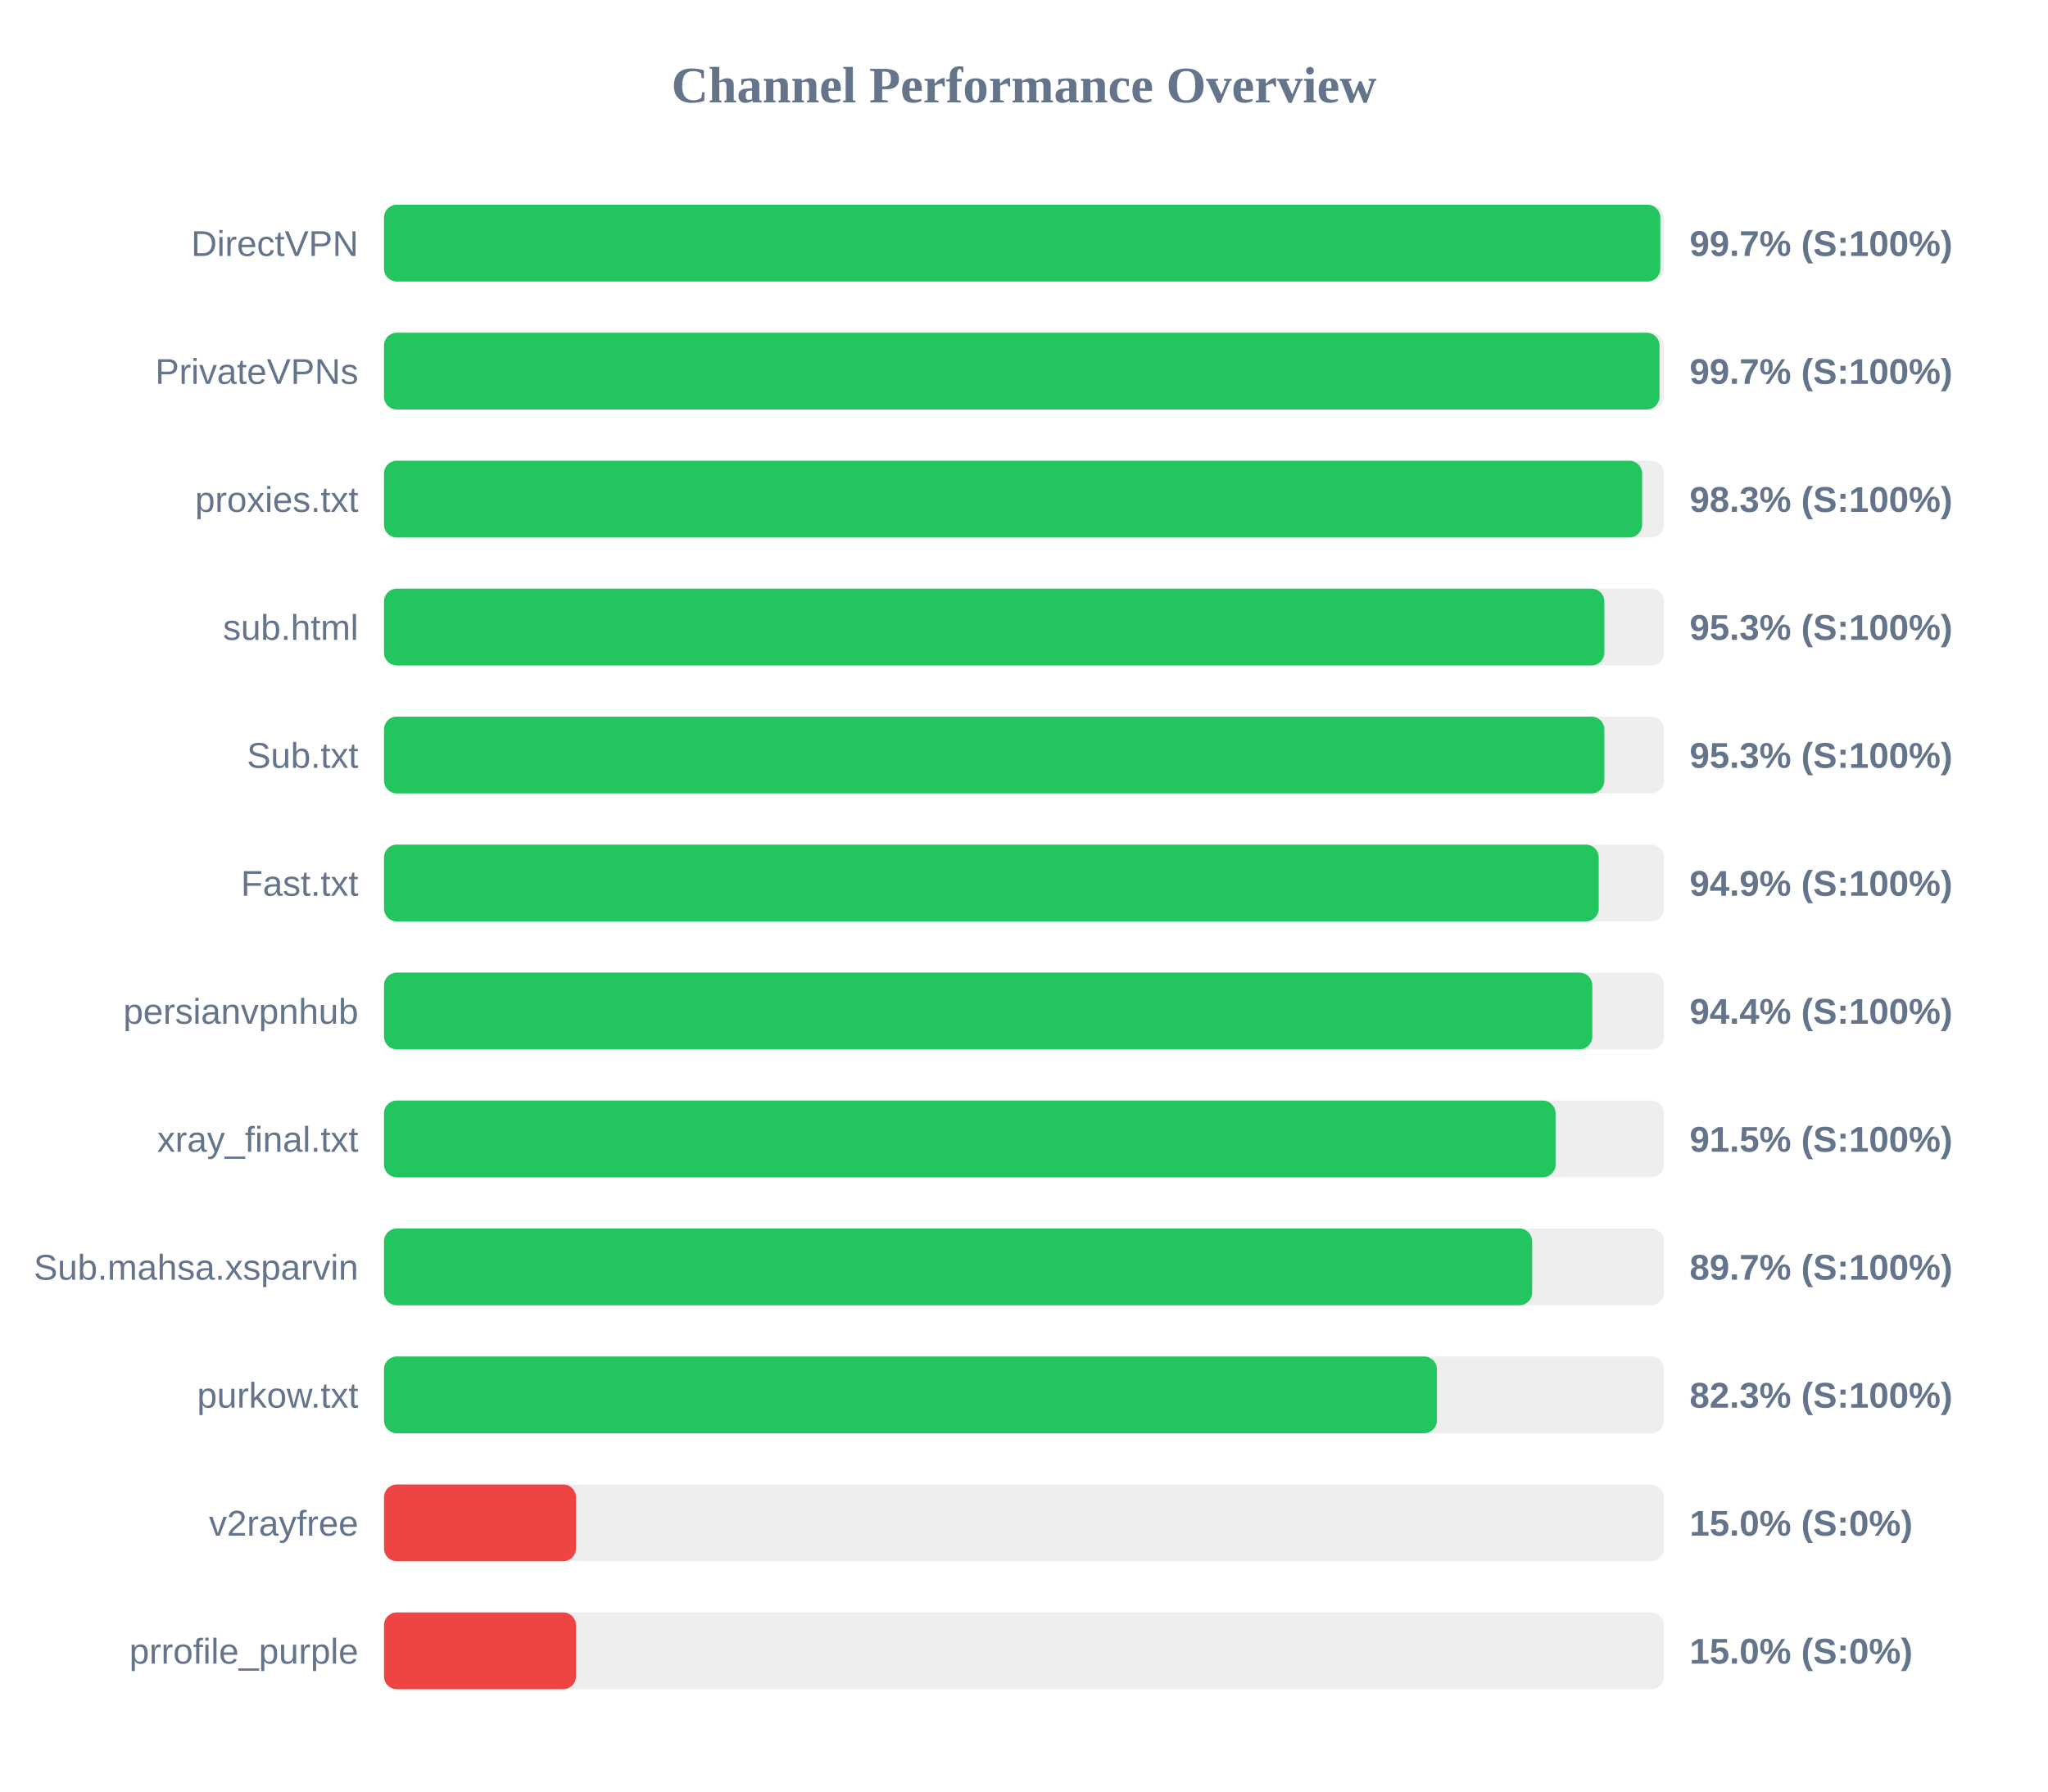
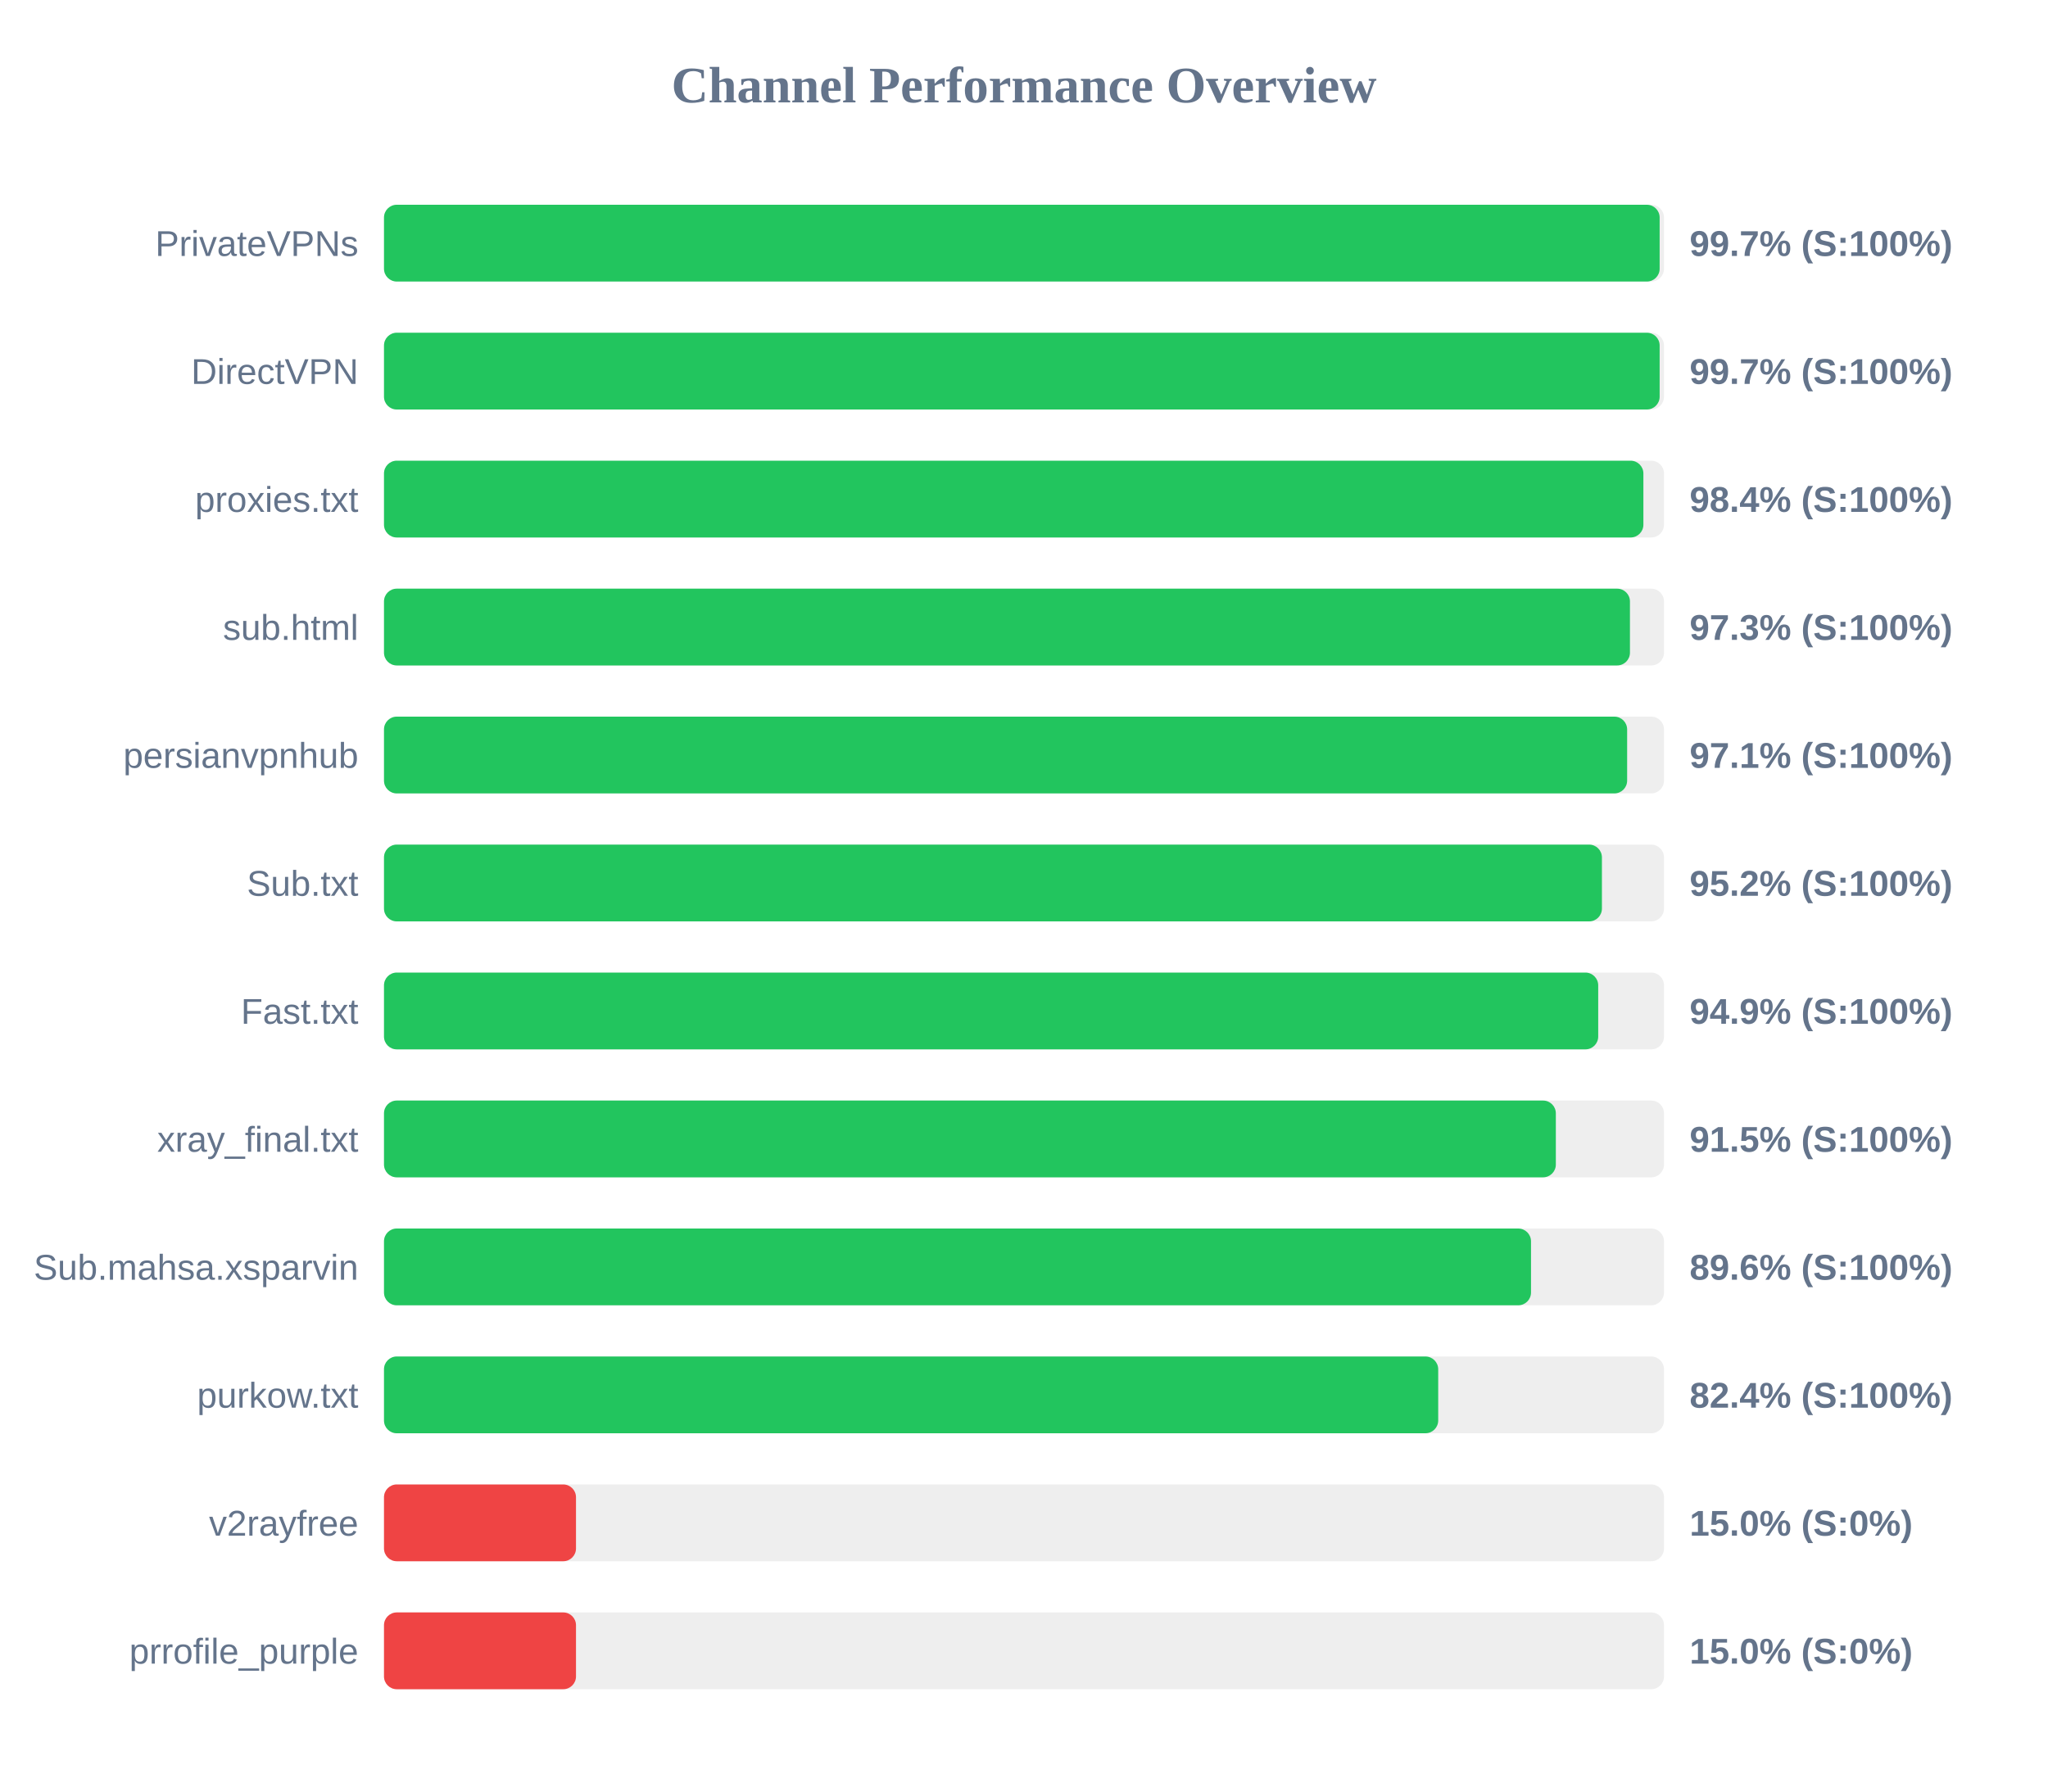
<svg xmlns="http://www.w3.org/2000/svg" width="800" height="700" version="1.1">
  <style>
        .row { font: 14px Arial; fill: #64748b; }
        .score { font: bold 14px Arial; fill: #64748b; }
    </style>
  <text x="400" y="40" text-anchor="middle" font-size="20px" font-weight="bold" fill="#64748b">Channel Performance Overview</text>
  <rect x="150" y="80" width="500" height="30" fill="#eee" rx="5" />
-   <rect x="150" y="80" width="498.55" height="30" fill="#22c55e" rx="5" />
-   <text x="140" y="100" text-anchor="end" class="row">DirectVPN</text>
+   <rect x="150" y="80" width="498.3" height="30" fill="#22c55e" rx="5" />
+   <text x="140" y="100" text-anchor="end" class="row">PrivateVPNs</text>
  <text x="660" y="100" text-anchor="start" class="score">99.7% (S:100%)</text>
  <rect x="150" y="130" width="500" height="30" fill="#eee" rx="5" />
-   <rect x="150" y="130" width="498.25" height="30" fill="#22c55e" rx="5" />
-   <text x="140" y="150" text-anchor="end" class="row">PrivateVPNs</text>
+   <rect x="150" y="130" width="498.3" height="30" fill="#22c55e" rx="5" />
+   <text x="140" y="150" text-anchor="end" class="row">DirectVPN</text>
  <text x="660" y="150" text-anchor="start" class="score">99.7% (S:100%)</text>
  <rect x="150" y="180" width="500" height="30" fill="#eee" rx="5" />
-   <rect x="150" y="180" width="491.45" height="30" fill="#22c55e" rx="5" />
+   <rect x="150" y="180" width="491.95" height="30" fill="#22c55e" rx="5" />
  <text x="140" y="200" text-anchor="end" class="row">proxies.txt</text>
-   <text x="660" y="200" text-anchor="start" class="score">98.3% (S:100%)</text>
+   <text x="660" y="200" text-anchor="start" class="score">98.4% (S:100%)</text>
  <rect x="150" y="230" width="500" height="30" fill="#eee" rx="5" />
-   <rect x="150" y="230" width="476.7" height="30" fill="#22c55e" rx="5" />
+   <rect x="150" y="230" width="486.7" height="30" fill="#22c55e" rx="5" />
  <text x="140" y="250" text-anchor="end" class="row">sub.html</text>
-   <text x="660" y="250" text-anchor="start" class="score">95.3% (S:100%)</text>
+   <text x="660" y="250" text-anchor="start" class="score">97.3% (S:100%)</text>
  <rect x="150" y="280" width="500" height="30" fill="#eee" rx="5" />
-   <rect x="150" y="280" width="476.7" height="30" fill="#22c55e" rx="5" />
-   <text x="140" y="300" text-anchor="end" class="row">Sub.txt</text>
-   <text x="660" y="300" text-anchor="start" class="score">95.3% (S:100%)</text>
+   <rect x="150" y="280" width="485.6" height="30" fill="#22c55e" rx="5" />
+   <text x="140" y="300" text-anchor="end" class="row">persianvpnhub</text>
+   <text x="660" y="300" text-anchor="start" class="score">97.1% (S:100%)</text>
  <rect x="150" y="330" width="500" height="30" fill="#eee" rx="5" />
-   <rect x="150" y="330" width="474.5" height="30" fill="#22c55e" rx="5" />
-   <text x="140" y="350" text-anchor="end" class="row">Fast.txt</text>
-   <text x="660" y="350" text-anchor="start" class="score">94.9% (S:100%)</text>
+   <rect x="150" y="330" width="475.75" height="30" fill="#22c55e" rx="5" />
+   <text x="140" y="350" text-anchor="end" class="row">Sub.txt</text>
+   <text x="660" y="350" text-anchor="start" class="score">95.2% (S:100%)</text>
  <rect x="150" y="380" width="500" height="30" fill="#eee" rx="5" />
-   <rect x="150" y="380" width="472.0" height="30" fill="#22c55e" rx="5" />
-   <text x="140" y="400" text-anchor="end" class="row">persianvpnhub</text>
-   <text x="660" y="400" text-anchor="start" class="score">94.4% (S:100%)</text>
+   <rect x="150" y="380" width="474.3" height="30" fill="#22c55e" rx="5" />
+   <text x="140" y="400" text-anchor="end" class="row">Fast.txt</text>
+   <text x="660" y="400" text-anchor="start" class="score">94.9% (S:100%)</text>
  <rect x="150" y="430" width="500" height="30" fill="#eee" rx="5" />
-   <rect x="150" y="430" width="457.65" height="30" fill="#22c55e" rx="5" />
+   <rect x="150" y="430" width="457.75" height="30" fill="#22c55e" rx="5" />
  <text x="140" y="450" text-anchor="end" class="row">xray_final.txt</text>
  <text x="660" y="450" text-anchor="start" class="score">91.5% (S:100%)</text>
  <rect x="150" y="480" width="500" height="30" fill="#eee" rx="5" />
-   <rect x="150" y="480" width="448.5" height="30" fill="#22c55e" rx="5" />
+   <rect x="150" y="480" width="448.05" height="30" fill="#22c55e" rx="5" />
  <text x="140" y="500" text-anchor="end" class="row">Sub.mahsa.xsparvin</text>
-   <text x="660" y="500" text-anchor="start" class="score">89.7% (S:100%)</text>
+   <text x="660" y="500" text-anchor="start" class="score">89.6% (S:100%)</text>
  <rect x="150" y="530" width="500" height="30" fill="#eee" rx="5" />
-   <rect x="150" y="530" width="411.3" height="30" fill="#22c55e" rx="5" />
+   <rect x="150" y="530" width="411.8" height="30" fill="#22c55e" rx="5" />
  <text x="140" y="550" text-anchor="end" class="row">purkow.txt</text>
-   <text x="660" y="550" text-anchor="start" class="score">82.3% (S:100%)</text>
+   <text x="660" y="550" text-anchor="start" class="score">82.4% (S:100%)</text>
  <rect x="150" y="580" width="500" height="30" fill="#eee" rx="5" />
  <rect x="150" y="580" width="75.0" height="30" fill="#ef4444" rx="5" />
  <text x="140" y="600" text-anchor="end" class="row">v2rayfree</text>
  <text x="660" y="600" text-anchor="start" class="score">15.0% (S:0%)</text>
  <rect x="150" y="630" width="500" height="30" fill="#eee" rx="5" />
  <rect x="150" y="630" width="75.0" height="30" fill="#ef4444" rx="5" />
  <text x="140" y="650" text-anchor="end" class="row">prrofile_purple</text>
  <text x="660" y="650" text-anchor="start" class="score">15.0% (S:0%)</text>
</svg>
